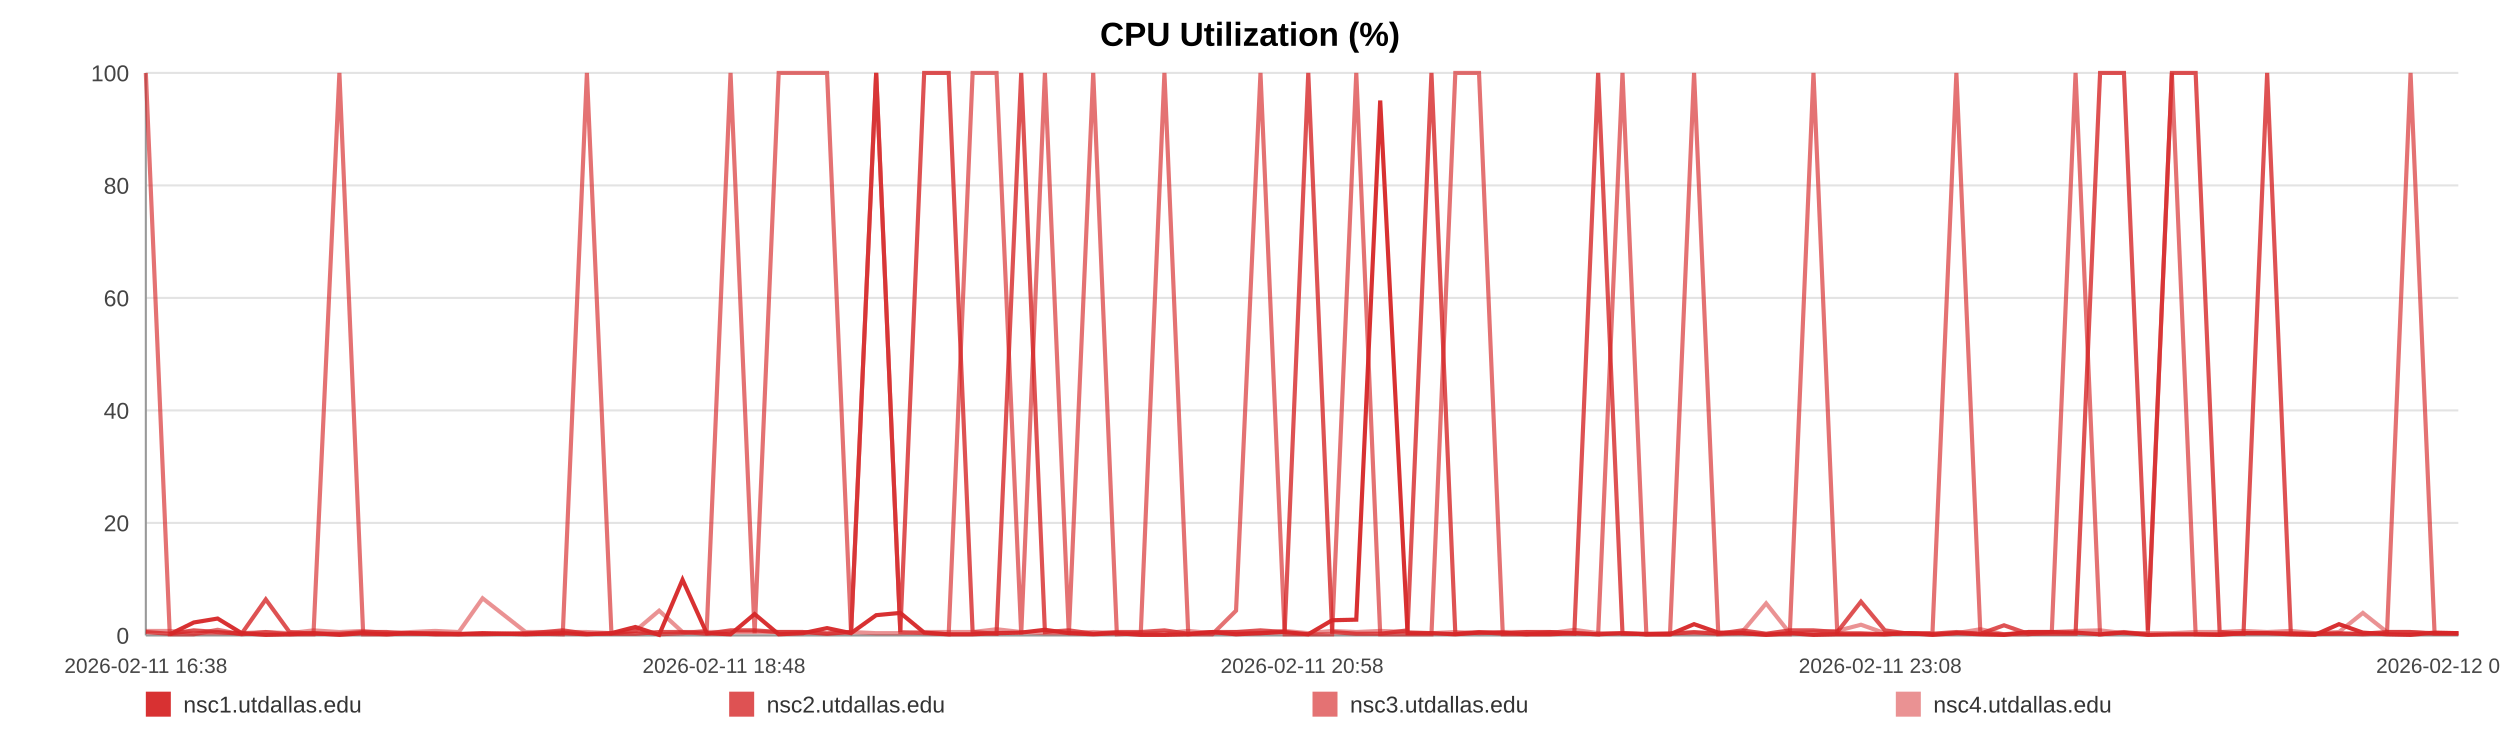
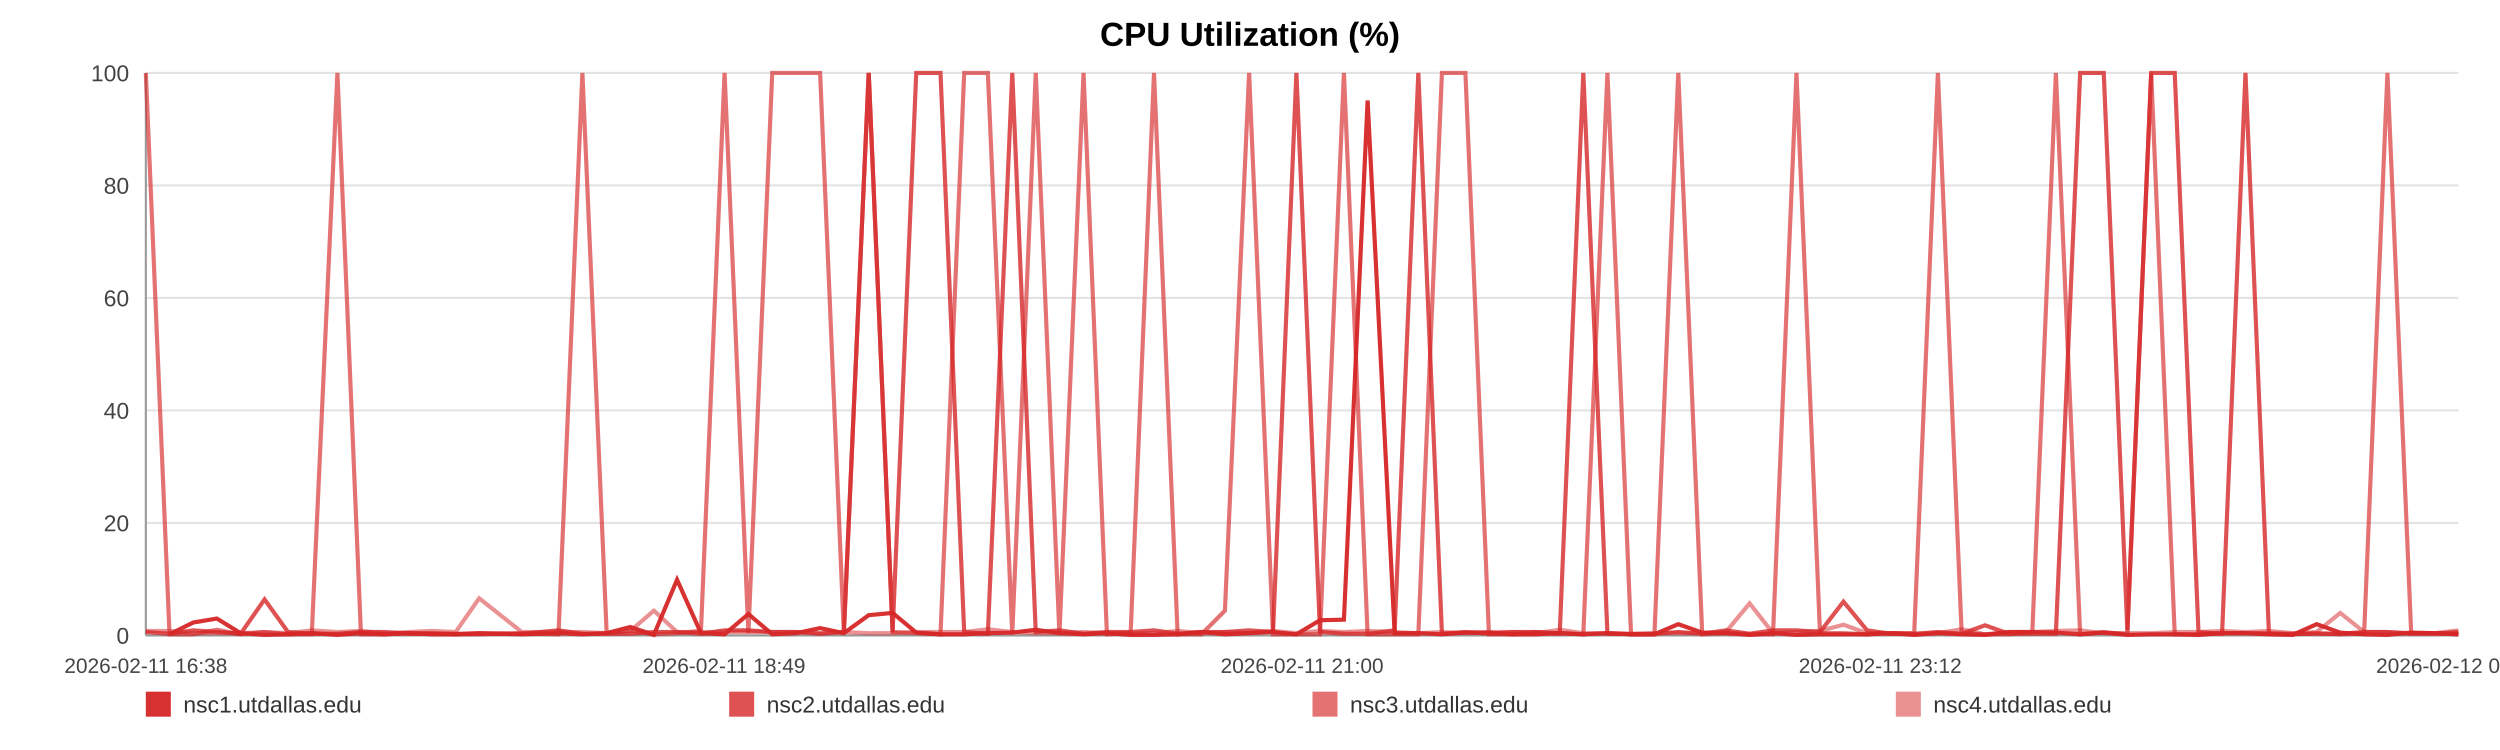
<svg xmlns="http://www.w3.org/2000/svg" width="1200" height="360" viewBox="0 0 1200 360" role="img" aria-label="CPU Utilization (%)">
  <rect width="100%" height="100%" fill="#ffffff" />
  <text x="600.0" y="22" text-anchor="middle" font-size="16" font-family="Arial, Helvetica, sans-serif" font-weight="bold">CPU Utilization (%)</text>
  <line x1="70" y1="35.00" x2="1180" y2="35.00" stroke="#e3e3e3" stroke-width="1" />
  <text x="62" y="39.00" text-anchor="end" font-size="11" fill="#444" font-family="Arial, Helvetica, sans-serif">100</text>
  <line x1="70" y1="89.00" x2="1180" y2="89.00" stroke="#e3e3e3" stroke-width="1" />
  <text x="62" y="93.00" text-anchor="end" font-size="11" fill="#444" font-family="Arial, Helvetica, sans-serif">80</text>
  <line x1="70" y1="143.00" x2="1180" y2="143.00" stroke="#e3e3e3" stroke-width="1" />
  <text x="62" y="147.00" text-anchor="end" font-size="11" fill="#444" font-family="Arial, Helvetica, sans-serif">60</text>
  <line x1="70" y1="197.00" x2="1180" y2="197.00" stroke="#e3e3e3" stroke-width="1" />
  <text x="62" y="201.00" text-anchor="end" font-size="11" fill="#444" font-family="Arial, Helvetica, sans-serif">40</text>
  <line x1="70" y1="251.00" x2="1180" y2="251.00" stroke="#e3e3e3" stroke-width="1" />
  <text x="62" y="255.00" text-anchor="end" font-size="11" fill="#444" font-family="Arial, Helvetica, sans-serif">20</text>
  <line x1="70" y1="305.00" x2="1180" y2="305.00" stroke="#e3e3e3" stroke-width="1" />
  <text x="62" y="309.00" text-anchor="end" font-size="11" fill="#444" font-family="Arial, Helvetica, sans-serif">0</text>
  <line x1="70" y1="35" x2="70" y2="305" stroke="#999" />
  <line x1="70" y1="305" x2="1180" y2="305" stroke="#999" />
  <text x="70.00" y="323" text-anchor="middle" font-size="10" fill="#444" font-family="Arial, Helvetica, sans-serif">2026-02-11 16:38</text>
-   <text x="347.50" y="323" text-anchor="middle" font-size="10" fill="#444" font-family="Arial, Helvetica, sans-serif">2026-02-11 18:48</text>
-   <text x="625.00" y="323" text-anchor="middle" font-size="10" fill="#444" font-family="Arial, Helvetica, sans-serif">2026-02-11 20:58</text>
-   <text x="902.50" y="323" text-anchor="middle" font-size="10" fill="#444" font-family="Arial, Helvetica, sans-serif">2026-02-11 23:08</text>
-   <text x="1180.00" y="323" text-anchor="middle" font-size="10" fill="#444" font-family="Arial, Helvetica, sans-serif">2026-02-12 01:18</text>
-   <polyline fill="none" stroke="#d62728" stroke-opacity="0.95" stroke-width="2" points="81.49,304.46 93.01,298.79 104.46,296.90 115.98,303.92 127.57,304.73 138.95,304.46 150.47,303.92 162.91,304.73 174.33,303.92 185.74,304.46 197.15,303.92 208.82,304.46 220.23,304.46 231.64,303.92 252.30,304.46 270.12,303.92 281.71,304.46 293.48,303.92 304.93,300.95 316.38,304.73 327.61,278.27 339.21,303.92 350.66,304.46 362.21,294.74 373.77,304.46 385.47,303.92 396.99,301.49 408.51,303.92 420.56,295.28 432.15,294.20 443.60,303.65 455.37,304.46 466.86,304.46 478.34,303.92 490.18,303.65 501.56,302.30 513.05,303.92 524.75,304.46 536.09,303.92 547.57,304.73 558.92,304.73 570.37,304.46 581.89,303.38 593.30,304.46 605.03,303.92 616.63,303.38 627.97,304.46 639.42,297.71 651.01,297.44 662.50,48.23 675.62,303.92 687.10,303.92 698.55,304.46 709.93,303.65 721.34,303.65 732.72,304.46 744.14,304.46 755.66,303.92 767.11,304.46 778.80,303.92 790.25,304.46 801.60,304.46 813.15,299.60 824.78,303.65 836.23,303.92 847.75,304.73 859.09,303.92 870.47,304.73 881.89,304.46 893.26,304.46 904.71,304.46 916.20,303.92 927.58,304.73 939.06,303.92 950.58,304.46 961.93,304.73 973.48,303.38 984.86,303.38 996.27,303.65 1008.04,304.46 1019.49,303.65 1030.94,304.73 1042.50,304.46 1053.91,304.46 1065.43,304.73 1076.88,303.92 1088.23,303.92 1099.60,304.46 1111.16,304.73 1122.72,299.60 1134.17,303.65 1145.76,304.46 1157.07,304.73 1168.59,303.65 1180.00,303.92" />
-   <polyline fill="none" stroke="#d62728" stroke-opacity="0.80" stroke-width="2" points="70.00,303.38 81.49,304.19 93.01,302.57 104.46,303.38 115.98,304.19 127.57,287.72 138.95,303.38 150.47,304.19 162.91,304.19 174.33,303.38 185.74,303.38 197.15,304.19 208.82,304.19 220.23,304.19 231.64,304.19 252.30,304.19 270.12,302.57 281.71,304.19 293.48,304.19 304.93,304.19 316.38,303.38 327.61,303.38 339.21,304.19 350.66,302.57 362.21,302.57 373.77,303.38 385.47,303.38 396.99,304.19 408.51,303.38 420.56,35.00 432.15,303.38 443.60,35.00 455.37,35.00 466.86,303.38 478.34,304.19 490.18,35.00 501.56,303.38 513.05,302.57 524.75,304.19 536.09,303.38 547.57,303.38 558.92,302.57 570.37,304.19 581.89,303.38 593.30,303.38 605.03,302.57 616.63,303.38 627.97,35.00 639.42,303.38 651.01,304.19 662.50,304.19 675.62,302.57 687.10,35.00 698.55,304.19 709.93,303.38 721.34,304.19 732.72,303.38 744.14,303.38 755.66,304.19 767.11,35.00 778.80,304.19 790.25,304.19 801.60,304.19 813.15,303.38 824.78,304.19 836.23,302.57 847.75,304.19 859.09,302.57 870.47,302.57 881.89,303.38 893.26,288.80 904.71,302.57 916.20,304.19 927.58,304.19 939.06,303.38 950.58,304.19 961.93,300.14 973.48,304.19 984.86,304.19 996.27,304.19 1008.04,35.00 1019.49,35.00 1030.94,302.57 1042.50,35.00 1053.91,35.00 1065.43,303.38 1076.88,304.19 1088.23,35.00 1099.60,304.19 1111.16,304.19 1122.72,304.19 1134.17,304.19 1145.76,303.38 1157.07,303.38 1168.59,304.19 1180.00,304.19" />
-   <polyline fill="none" stroke="#d62728" stroke-opacity="0.65" stroke-width="2" points="70.00,35.00 81.49,304.46 93.01,304.46 104.46,302.30 115.98,304.46 127.57,303.38 138.95,304.46 150.47,304.46 162.91,35.00 174.33,304.46 185.74,304.46 197.15,303.92 208.82,303.92 220.23,304.46 231.64,304.46 252.30,303.92 270.12,304.46 281.71,35.00 293.48,303.92 304.93,302.84 316.38,304.46 327.61,303.92 339.21,302.84 350.66,35.00 362.21,303.92 373.77,35.00 385.47,35.00 396.99,35.00 408.51,303.92 420.56,35.00 432.15,303.38 443.60,303.92 455.37,304.46 466.86,35.00 478.34,35.00 490.18,304.46 501.56,35.00 513.05,304.46 524.75,35.00 536.09,304.46 547.57,303.92 558.92,35.00 570.37,304.46 581.89,304.46 593.30,293.12 605.03,35.00 616.63,304.46 627.97,304.46 639.42,304.46 651.01,35.00 662.50,304.46 675.62,304.46 687.10,304.46 698.55,35.00 709.93,35.00 721.34,304.46 732.72,304.46 744.14,303.38 755.66,303.92 767.11,304.46 778.80,35.00 790.25,304.46 801.60,304.46 813.15,35.00 824.78,304.46 836.23,303.92 847.75,304.46 859.09,304.46 870.47,35.00 881.89,303.92 893.26,303.92 904.71,304.46 916.20,303.92 927.58,303.92 939.06,35.00 950.58,303.92 961.93,304.46 973.48,304.46 984.86,303.38 996.27,35.00 1008.04,304.46 1019.49,303.38 1030.94,304.46 1042.50,35.00 1053.91,304.46 1065.43,304.46 1076.88,303.92 1088.23,303.92 1099.60,303.92 1111.16,304.46 1122.72,303.92 1134.17,304.46 1145.76,303.92 1157.07,35.00 1168.59,303.92 1180.00,303.92" />
-   <polyline fill="none" stroke="#d62728" stroke-opacity="0.50" stroke-width="2" points="70.00,302.84 81.49,302.84 93.01,303.92 104.46,303.92 115.98,303.92 127.57,303.38 138.95,303.92 150.47,302.57 162.91,303.38 174.33,302.84 185.74,303.92 197.15,303.38 208.82,302.84 220.23,303.38 231.64,287.18 252.30,303.38 270.12,303.38 281.71,303.38 293.48,303.92 304.93,302.84 316.38,293.12 327.61,303.38 339.21,303.38 350.66,303.38 362.21,303.38 373.77,303.38 385.47,303.38 396.99,303.92 408.51,303.38 420.56,303.92 432.15,303.92 443.60,303.38 455.37,303.38 466.86,303.38 478.34,302.03 490.18,303.38 501.56,303.92 513.05,303.92 524.75,303.38 536.09,303.92 547.57,303.92 558.92,303.92 570.37,302.84 581.89,303.92 593.30,303.38 605.03,303.92 616.63,302.84 627.97,303.92 639.42,302.84 651.01,303.38 662.50,302.84 675.62,303.38 687.10,303.92 698.55,303.38 709.93,303.92 721.34,303.38 732.72,303.38 744.14,303.92 755.66,302.30 767.11,303.92 778.80,303.92 790.25,304.46 801.60,303.92 813.15,303.92 824.78,303.92 836.23,303.38 847.75,289.61 859.09,303.92 870.47,303.38 881.89,302.84 893.26,299.87 904.71,303.92 916.20,303.92 927.58,304.46 939.06,303.92 950.58,302.03 961.93,304.46 973.48,303.38 984.86,303.38 996.27,302.84 1008.04,302.57 1019.49,303.92 1030.94,303.92 1042.50,303.92 1053.91,303.38 1065.43,303.38 1076.88,302.84 1088.23,303.38 1099.60,302.84 1111.16,303.92 1122.72,303.38 1134.17,294.20 1145.76,303.38 1157.07,303.38 1168.59,303.92 1180.00,303.92" />
+   <text x="347.50" y="323" text-anchor="middle" font-size="10" fill="#444" font-family="Arial, Helvetica, sans-serif">2026-02-11 18:49</text>
+   <text x="625.00" y="323" text-anchor="middle" font-size="10" fill="#444" font-family="Arial, Helvetica, sans-serif">2026-02-11 21:00</text>
+   <text x="902.50" y="323" text-anchor="middle" font-size="10" fill="#444" font-family="Arial, Helvetica, sans-serif">2026-02-11 23:12</text>
+   <text x="1180.00" y="323" text-anchor="middle" font-size="10" fill="#444" font-family="Arial, Helvetica, sans-serif">2026-02-12 01:23</text>
+   <polyline fill="none" stroke="#d62728" stroke-opacity="0.95" stroke-width="2" points="81.37,304.46 92.77,298.79 104.10,296.90 115.51,303.92 126.98,304.73 138.24,304.46 149.65,303.92 161.96,304.73 173.26,303.92 184.56,304.46 195.86,303.92 207.40,304.46 218.70,304.46 229.99,303.92 250.44,304.46 268.07,303.92 279.55,304.46 291.20,303.92 302.53,300.95 313.86,304.73 324.98,278.27 336.46,303.92 347.79,304.46 359.23,294.74 370.67,304.46 382.25,303.92 393.65,301.49 405.05,303.92 416.98,295.28 428.46,294.20 439.79,303.65 451.44,304.46 462.81,304.46 474.17,303.92 485.89,303.65 497.16,302.30 508.52,303.92 520.10,304.46 531.33,303.92 542.70,304.73 553.92,304.73 565.26,304.46 576.66,303.38 587.96,304.46 599.57,303.92 611.05,303.38 622.27,304.46 633.61,297.71 645.08,297.44 656.45,48.23 669.43,303.92 680.80,303.92 692.13,304.46 703.40,303.65 714.69,303.65 725.96,304.46 737.25,304.46 748.66,303.92 759.99,304.46 771.57,303.92 782.90,304.46 794.13,304.46 805.57,299.60 817.07,303.65 828.41,303.92 839.81,304.73 851.04,303.92 862.30,304.73 873.60,304.46 884.86,304.46 896.19,304.46 907.56,303.92 918.82,304.73 930.19,303.92 941.59,304.46 952.82,304.73 964.26,303.38 975.52,303.38 986.82,303.65 998.47,304.46 1009.80,303.65 1021.13,304.73 1032.57,304.46 1043.87,304.46 1055.27,304.73 1066.60,303.92 1077.83,303.92 1089.09,304.46 1100.53,304.73 1111.97,299.60 1123.30,303.65 1134.78,304.46 1145.97,304.73 1157.37,303.65 1168.67,303.92 1180.00,304.46" />
+   <polyline fill="none" stroke="#d62728" stroke-opacity="0.80" stroke-width="2" points="70.00,303.38 81.37,304.19 92.77,302.57 104.10,303.38 115.51,304.19 126.98,287.72 138.24,303.38 149.65,304.19 161.96,304.19 173.26,303.38 184.56,303.38 195.86,304.19 207.40,304.19 218.70,304.19 229.99,304.19 250.44,304.19 268.07,302.57 279.55,304.19 291.20,304.19 302.53,304.19 313.86,303.38 324.98,303.38 336.46,304.19 347.79,302.57 359.23,302.57 370.67,303.38 382.25,303.38 393.65,304.19 405.05,303.38 416.98,35.00 428.46,303.38 439.79,35.00 451.44,35.00 462.81,303.38 474.17,304.19 485.89,35.00 497.16,303.38 508.52,302.57 520.10,304.19 531.33,303.38 542.70,303.38 553.92,302.57 565.26,304.19 576.66,303.38 587.96,303.38 599.57,302.57 611.05,303.38 622.27,35.00 633.61,303.38 645.08,304.19 656.45,304.19 669.43,302.57 680.80,35.00 692.13,304.19 703.40,303.38 714.69,304.19 725.96,303.38 737.25,303.38 748.66,304.19 759.99,35.00 771.57,304.19 782.90,304.19 794.13,304.19 805.57,303.38 817.07,304.19 828.41,302.57 839.81,304.19 851.04,302.57 862.30,302.57 873.60,303.38 884.86,288.80 896.19,302.57 907.56,304.19 918.82,304.19 930.19,303.38 941.59,304.19 952.82,300.14 964.26,304.19 975.52,304.19 986.82,304.19 998.47,35.00 1009.80,35.00 1021.13,302.57 1032.57,35.00 1043.87,35.00 1055.27,303.38 1066.60,304.19 1077.83,35.00 1089.09,304.19 1100.53,304.19 1111.97,304.19 1123.30,304.19 1134.78,303.38 1145.97,303.38 1157.37,304.19 1168.67,304.19 1180.00,303.38" />
+   <polyline fill="none" stroke="#d62728" stroke-opacity="0.65" stroke-width="2" points="70.00,35.00 81.37,304.46 92.77,304.46 104.10,302.30 115.51,304.46 126.98,303.38 138.24,304.46 149.65,304.46 161.96,35.00 173.26,304.46 184.56,304.46 195.86,303.92 207.40,303.92 218.70,304.46 229.99,304.46 250.44,303.92 268.07,304.46 279.55,35.00 291.20,303.92 302.53,302.84 313.86,304.46 324.98,303.92 336.46,302.84 347.79,35.00 359.23,303.92 370.67,35.00 382.25,35.00 393.65,35.00 405.05,303.92 416.98,35.00 428.46,303.38 439.79,303.92 451.44,304.46 462.81,35.00 474.17,35.00 485.89,304.46 497.16,35.00 508.52,304.46 520.10,35.00 531.33,304.46 542.70,303.92 553.92,35.00 565.26,304.46 576.66,304.46 587.96,293.12 599.57,35.00 611.05,304.46 622.27,304.46 633.61,304.46 645.08,35.00 656.45,304.46 669.43,304.46 680.80,304.46 692.13,35.00 703.40,35.00 714.69,304.46 725.96,304.46 737.25,303.38 748.66,303.92 759.99,304.46 771.57,35.00 782.90,304.46 794.13,304.46 805.57,35.00 817.07,304.46 828.41,303.92 839.81,304.46 851.04,304.46 862.30,35.00 873.60,303.92 884.86,303.92 896.19,304.46 907.56,303.92 918.82,303.92 930.19,35.00 941.59,303.92 952.82,304.46 964.26,304.46 975.52,303.38 986.82,35.00 998.47,304.46 1009.80,303.38 1021.13,304.46 1032.57,35.00 1043.87,304.46 1055.27,304.46 1066.60,303.92 1077.83,303.92 1089.09,303.92 1100.53,304.46 1111.97,303.92 1123.30,304.46 1134.78,303.92 1145.97,35.00 1157.37,303.92 1168.67,303.92 1180.00,304.46" />
+   <polyline fill="none" stroke="#d62728" stroke-opacity="0.50" stroke-width="2" points="70.00,302.84 81.37,302.84 92.77,303.92 104.10,303.92 115.51,303.92 126.98,303.38 138.24,303.92 149.65,302.57 161.96,303.38 173.26,302.84 184.56,303.92 195.86,303.38 207.40,302.84 218.70,303.38 229.99,287.18 250.44,303.38 268.07,303.38 279.55,303.38 291.20,303.92 302.53,302.84 313.86,293.12 324.98,303.38 336.46,303.38 347.79,303.38 359.23,303.38 370.67,303.38 382.25,303.38 393.65,303.92 405.05,303.38 416.98,303.92 428.46,303.92 439.79,303.38 451.44,303.38 462.81,303.38 474.17,302.03 485.89,303.38 497.16,303.92 508.52,303.92 520.10,303.38 531.33,303.92 542.70,303.92 553.92,303.92 565.26,302.84 576.66,303.92 587.96,303.38 599.57,303.92 611.05,302.84 622.27,303.92 633.61,302.84 645.08,303.38 656.45,302.84 669.43,303.38 680.80,303.92 692.13,303.38 703.40,303.92 714.69,303.38 725.96,303.38 737.25,303.92 748.66,302.30 759.99,303.92 771.57,303.92 782.90,304.46 794.13,303.92 805.57,303.92 817.07,303.92 828.41,303.38 839.81,289.61 851.04,303.92 862.30,303.38 873.60,302.84 884.86,299.87 896.19,303.92 907.56,303.92 918.82,304.46 930.19,303.92 941.59,302.03 952.82,304.46 964.26,303.38 975.52,303.38 986.82,302.84 998.47,302.57 1009.80,303.92 1021.13,303.92 1032.57,303.92 1043.87,303.38 1055.27,303.38 1066.60,302.84 1077.83,303.38 1089.09,302.84 1100.53,303.92 1111.97,303.38 1123.30,294.20 1134.78,303.38 1145.97,303.38 1157.37,303.92 1168.67,303.92 1180.00,302.57" />
  <rect x="70" y="332" width="12" height="12" fill="#d62728" fill-opacity="0.95" />
  <text x="88" y="342" font-size="11" fill="#333" font-family="Arial, Helvetica, sans-serif">nsc1.utdallas.edu</text>
  <rect x="350" y="332" width="12" height="12" fill="#d62728" fill-opacity="0.80" />
  <text x="368" y="342" font-size="11" fill="#333" font-family="Arial, Helvetica, sans-serif">nsc2.utdallas.edu</text>
  <rect x="630" y="332" width="12" height="12" fill="#d62728" fill-opacity="0.65" />
  <text x="648" y="342" font-size="11" fill="#333" font-family="Arial, Helvetica, sans-serif">nsc3.utdallas.edu</text>
  <rect x="910" y="332" width="12" height="12" fill="#d62728" fill-opacity="0.50" />
  <text x="928" y="342" font-size="11" fill="#333" font-family="Arial, Helvetica, sans-serif">nsc4.utdallas.edu</text>
</svg>
